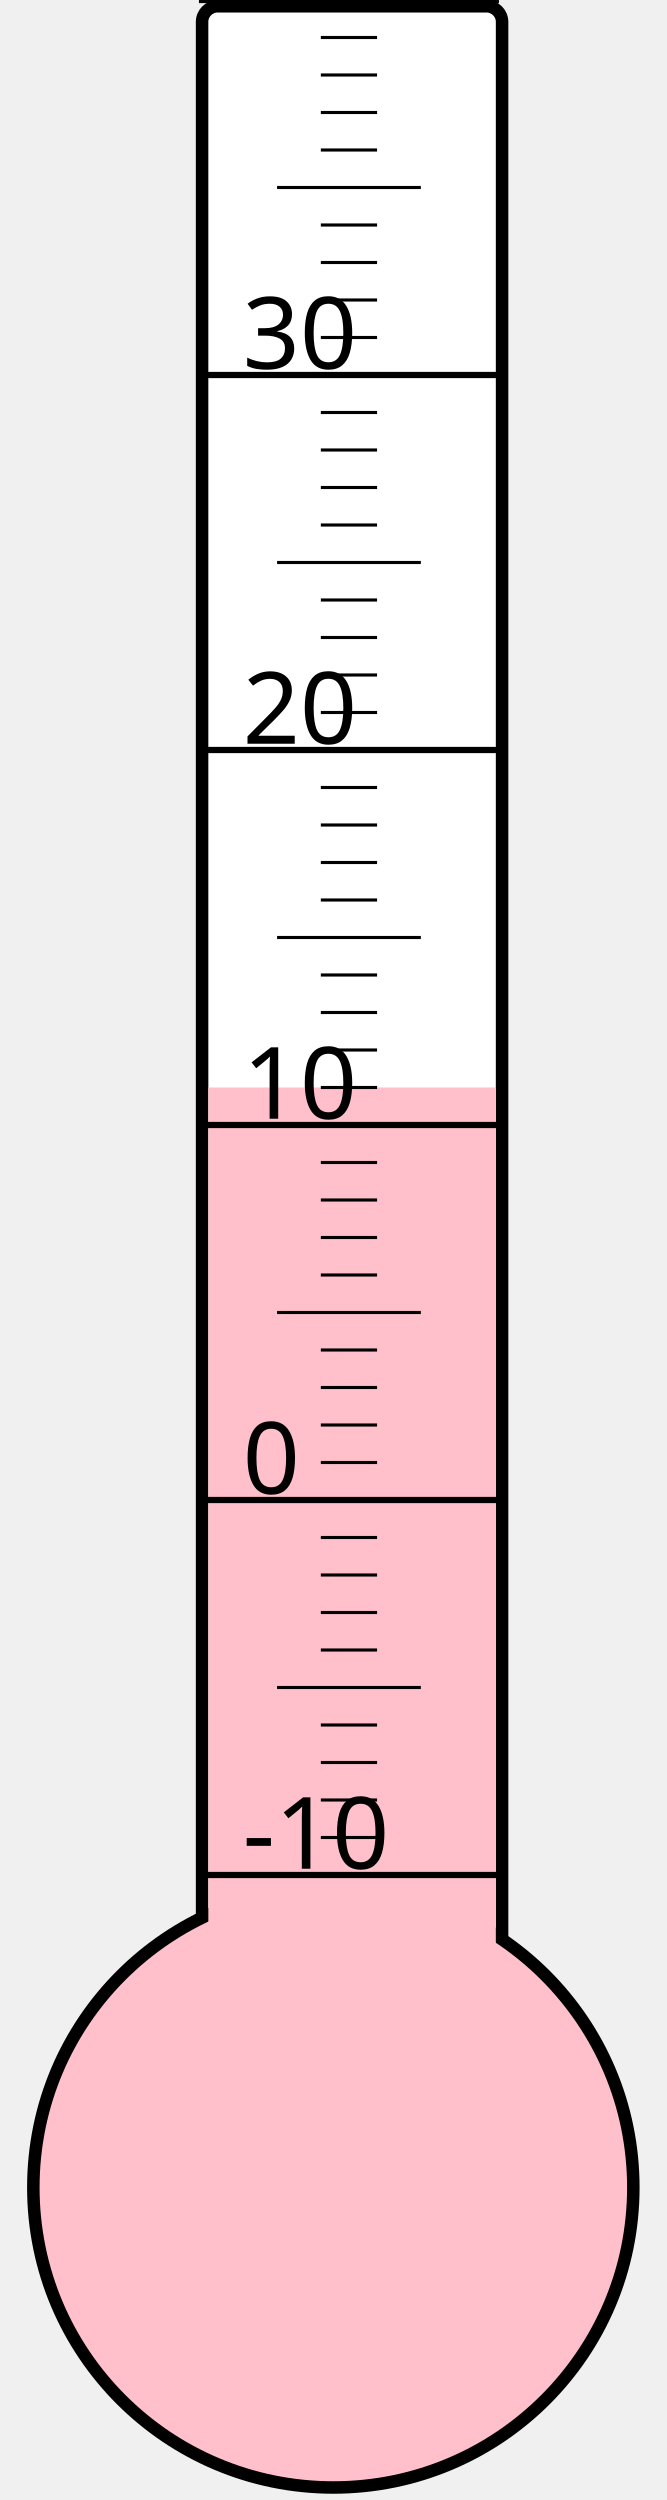
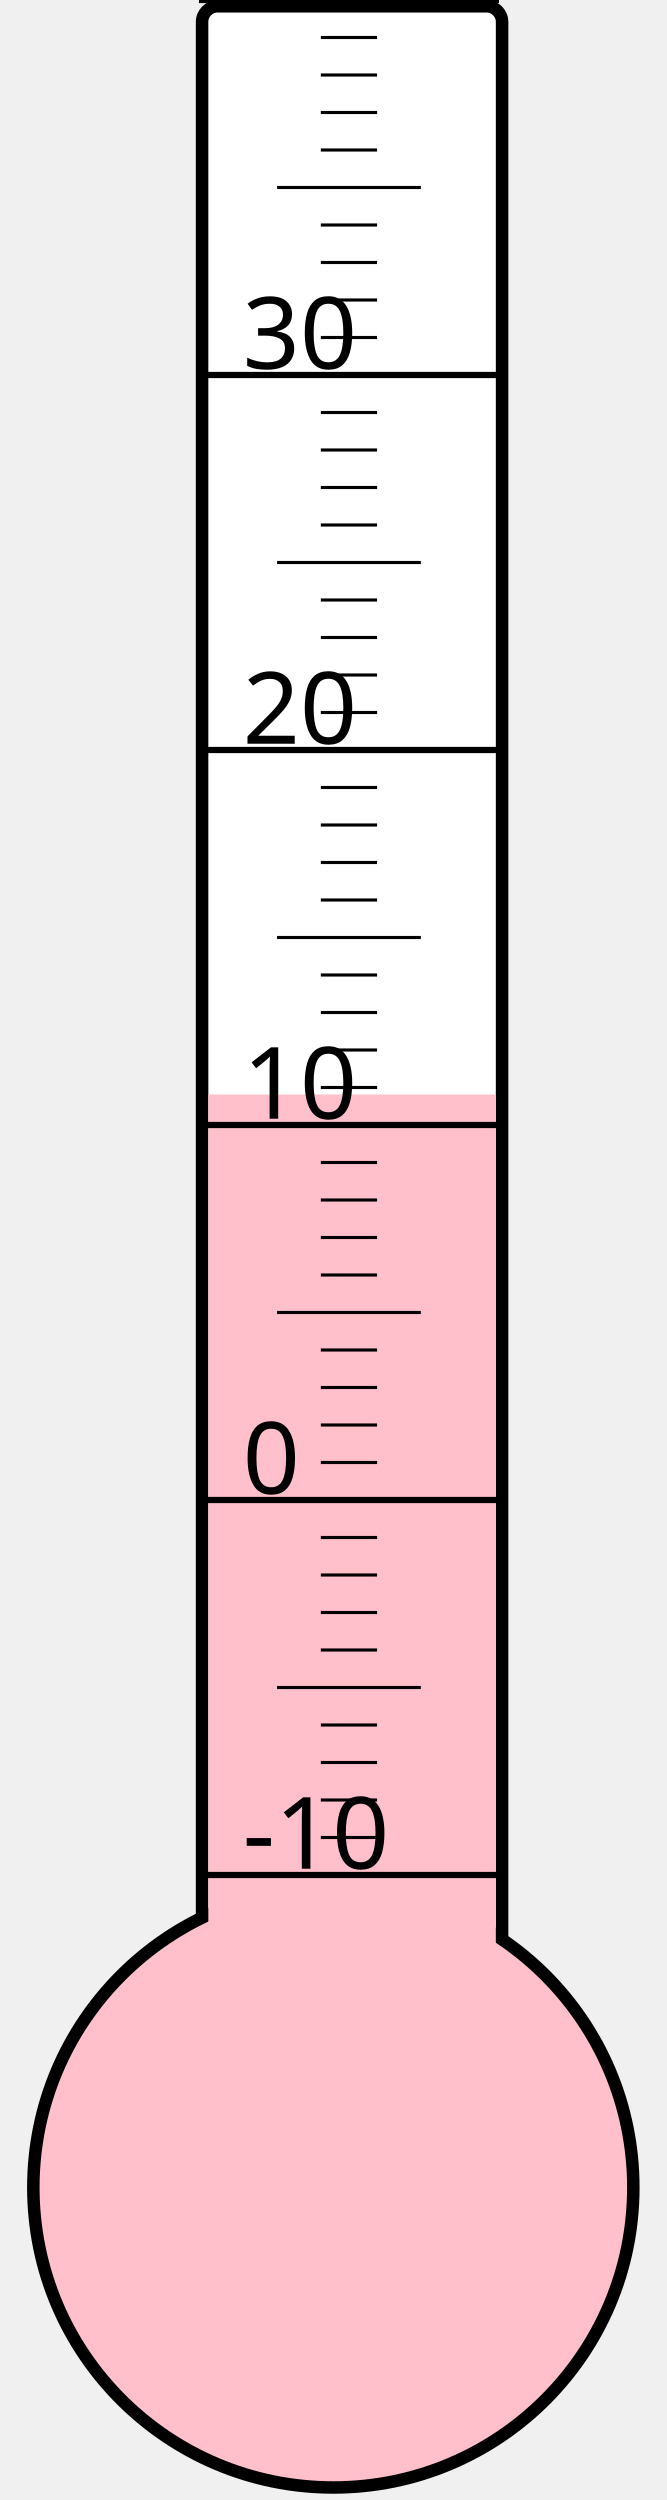
<svg xmlns="http://www.w3.org/2000/svg" width="40px" height="150px" viewBox="0 0 200 800">
  <rect width="200" height="800" x="0" y="0" style="fill: #ffffeb; fill-opacity: 0;" />
  <rect width="96" height="680" x="58" y="2" rx="5" ry="5" style="fill: white; fill-opacity: 1; stroke: black; stroke-width: 4;" />
  <circle cx="100" cy="700" r="96" style="fill: pink; stroke: black; stroke-width: 4;" />
-   <rect width="92" height="352.0" x="60" y="348.0" style="fill: pink; fill-opacity: 1; stroke-width: 0;" />
+   <rect width="92" height="349.75" x="60" y="350.25" style="fill: pink; fill-opacity: 1; stroke-width: 0;" />
  <text x="71" y="598" style="font-family: sans-serif; font-size: 24pt;">-10</text>
  <text x="71" y="478" style="font-family: sans-serif; font-size: 24pt;">0</text>
  <text x="71" y="358" style="font-family: sans-serif; font-size: 24pt;">10</text>
  <text x="71" y="238" style="font-family: sans-serif; font-size: 24pt;">20</text>
  <text x="71" y="118" style="font-family: sans-serif; font-size: 24pt;">30</text>
  <g style="stroke: black;">
    <line x1="57" y1="600" x2="153" y2="600" style="stroke-width: 2;" />
    <line x1="96" y1="588" x2="114" y2="588" style="stroke-width: 1;" />
    <line x1="96" y1="576" x2="114" y2="576" style="stroke-width: 1;" />
    <line x1="96" y1="564" x2="114" y2="564" style="stroke-width: 1;" />
    <line x1="96" y1="552" x2="114" y2="552" style="stroke-width: 1;" />
    <line x1="82" y1="540" x2="128" y2="540" style="stroke-width: 1;" />
    <line x1="96" y1="528" x2="114" y2="528" style="stroke-width: 1;" />
    <line x1="96" y1="516" x2="114" y2="516" style="stroke-width: 1;" />
    <line x1="96" y1="504" x2="114" y2="504" style="stroke-width: 1;" />
    <line x1="96" y1="492" x2="114" y2="492" style="stroke-width: 1;" />
    <line x1="57" y1="480" x2="153" y2="480" style="stroke-width: 2;" />
    <line x1="96" y1="468" x2="114" y2="468" style="stroke-width: 1;" />
    <line x1="96" y1="456" x2="114" y2="456" style="stroke-width: 1;" />
    <line x1="96" y1="444" x2="114" y2="444" style="stroke-width: 1;" />
    <line x1="96" y1="432" x2="114" y2="432" style="stroke-width: 1;" />
    <line x1="82" y1="420" x2="128" y2="420" style="stroke-width: 1;" />
    <line x1="96" y1="408" x2="114" y2="408" style="stroke-width: 1;" />
    <line x1="96" y1="396" x2="114" y2="396" style="stroke-width: 1;" />
    <line x1="96" y1="384" x2="114" y2="384" style="stroke-width: 1;" />
    <line x1="96" y1="372" x2="114" y2="372" style="stroke-width: 1;" />
    <line x1="57" y1="360" x2="153" y2="360" style="stroke-width: 2;" />
    <line x1="96" y1="348" x2="114" y2="348" style="stroke-width: 1;" />
    <line x1="96" y1="336" x2="114" y2="336" style="stroke-width: 1;" />
    <line x1="96" y1="324" x2="114" y2="324" style="stroke-width: 1;" />
    <line x1="96" y1="312" x2="114" y2="312" style="stroke-width: 1;" />
    <line x1="82" y1="300" x2="128" y2="300" style="stroke-width: 1;" />
    <line x1="96" y1="288" x2="114" y2="288" style="stroke-width: 1;" />
    <line x1="96" y1="276" x2="114" y2="276" style="stroke-width: 1;" />
    <line x1="96" y1="264" x2="114" y2="264" style="stroke-width: 1;" />
    <line x1="96" y1="252" x2="114" y2="252" style="stroke-width: 1;" />
    <line x1="57" y1="240" x2="153" y2="240" style="stroke-width: 2;" />
    <line x1="96" y1="228" x2="114" y2="228" style="stroke-width: 1;" />
    <line x1="96" y1="216" x2="114" y2="216" style="stroke-width: 1;" />
    <line x1="96" y1="204" x2="114" y2="204" style="stroke-width: 1;" />
    <line x1="96" y1="192" x2="114" y2="192" style="stroke-width: 1;" />
    <line x1="82" y1="180" x2="128" y2="180" style="stroke-width: 1;" />
    <line x1="96" y1="168" x2="114" y2="168" style="stroke-width: 1;" />
    <line x1="96" y1="156" x2="114" y2="156" style="stroke-width: 1;" />
    <line x1="96" y1="144" x2="114" y2="144" style="stroke-width: 1;" />
    <line x1="96" y1="132" x2="114" y2="132" style="stroke-width: 1;" />
    <line x1="57" y1="120" x2="153" y2="120" style="stroke-width: 2;" />
    <line x1="96" y1="108" x2="114" y2="108" style="stroke-width: 1;" />
    <line x1="96" y1="96" x2="114" y2="96" style="stroke-width: 1;" />
    <line x1="96" y1="84" x2="114" y2="84" style="stroke-width: 1;" />
    <line x1="96" y1="72" x2="114" y2="72" style="stroke-width: 1;" />
    <line x1="82" y1="60" x2="128" y2="60" style="stroke-width: 1;" />
    <line x1="96" y1="48" x2="114" y2="48" style="stroke-width: 1;" />
    <line x1="96" y1="36" x2="114" y2="36" style="stroke-width: 1;" />
    <line x1="96" y1="24" x2="114" y2="24" style="stroke-width: 1;" />
    <line x1="96" y1="12" x2="114" y2="12" style="stroke-width: 1;" />
    <line x1="57" y1="0" x2="153" y2="0" style="stroke-width: 2;" />
  </g>
</svg>
